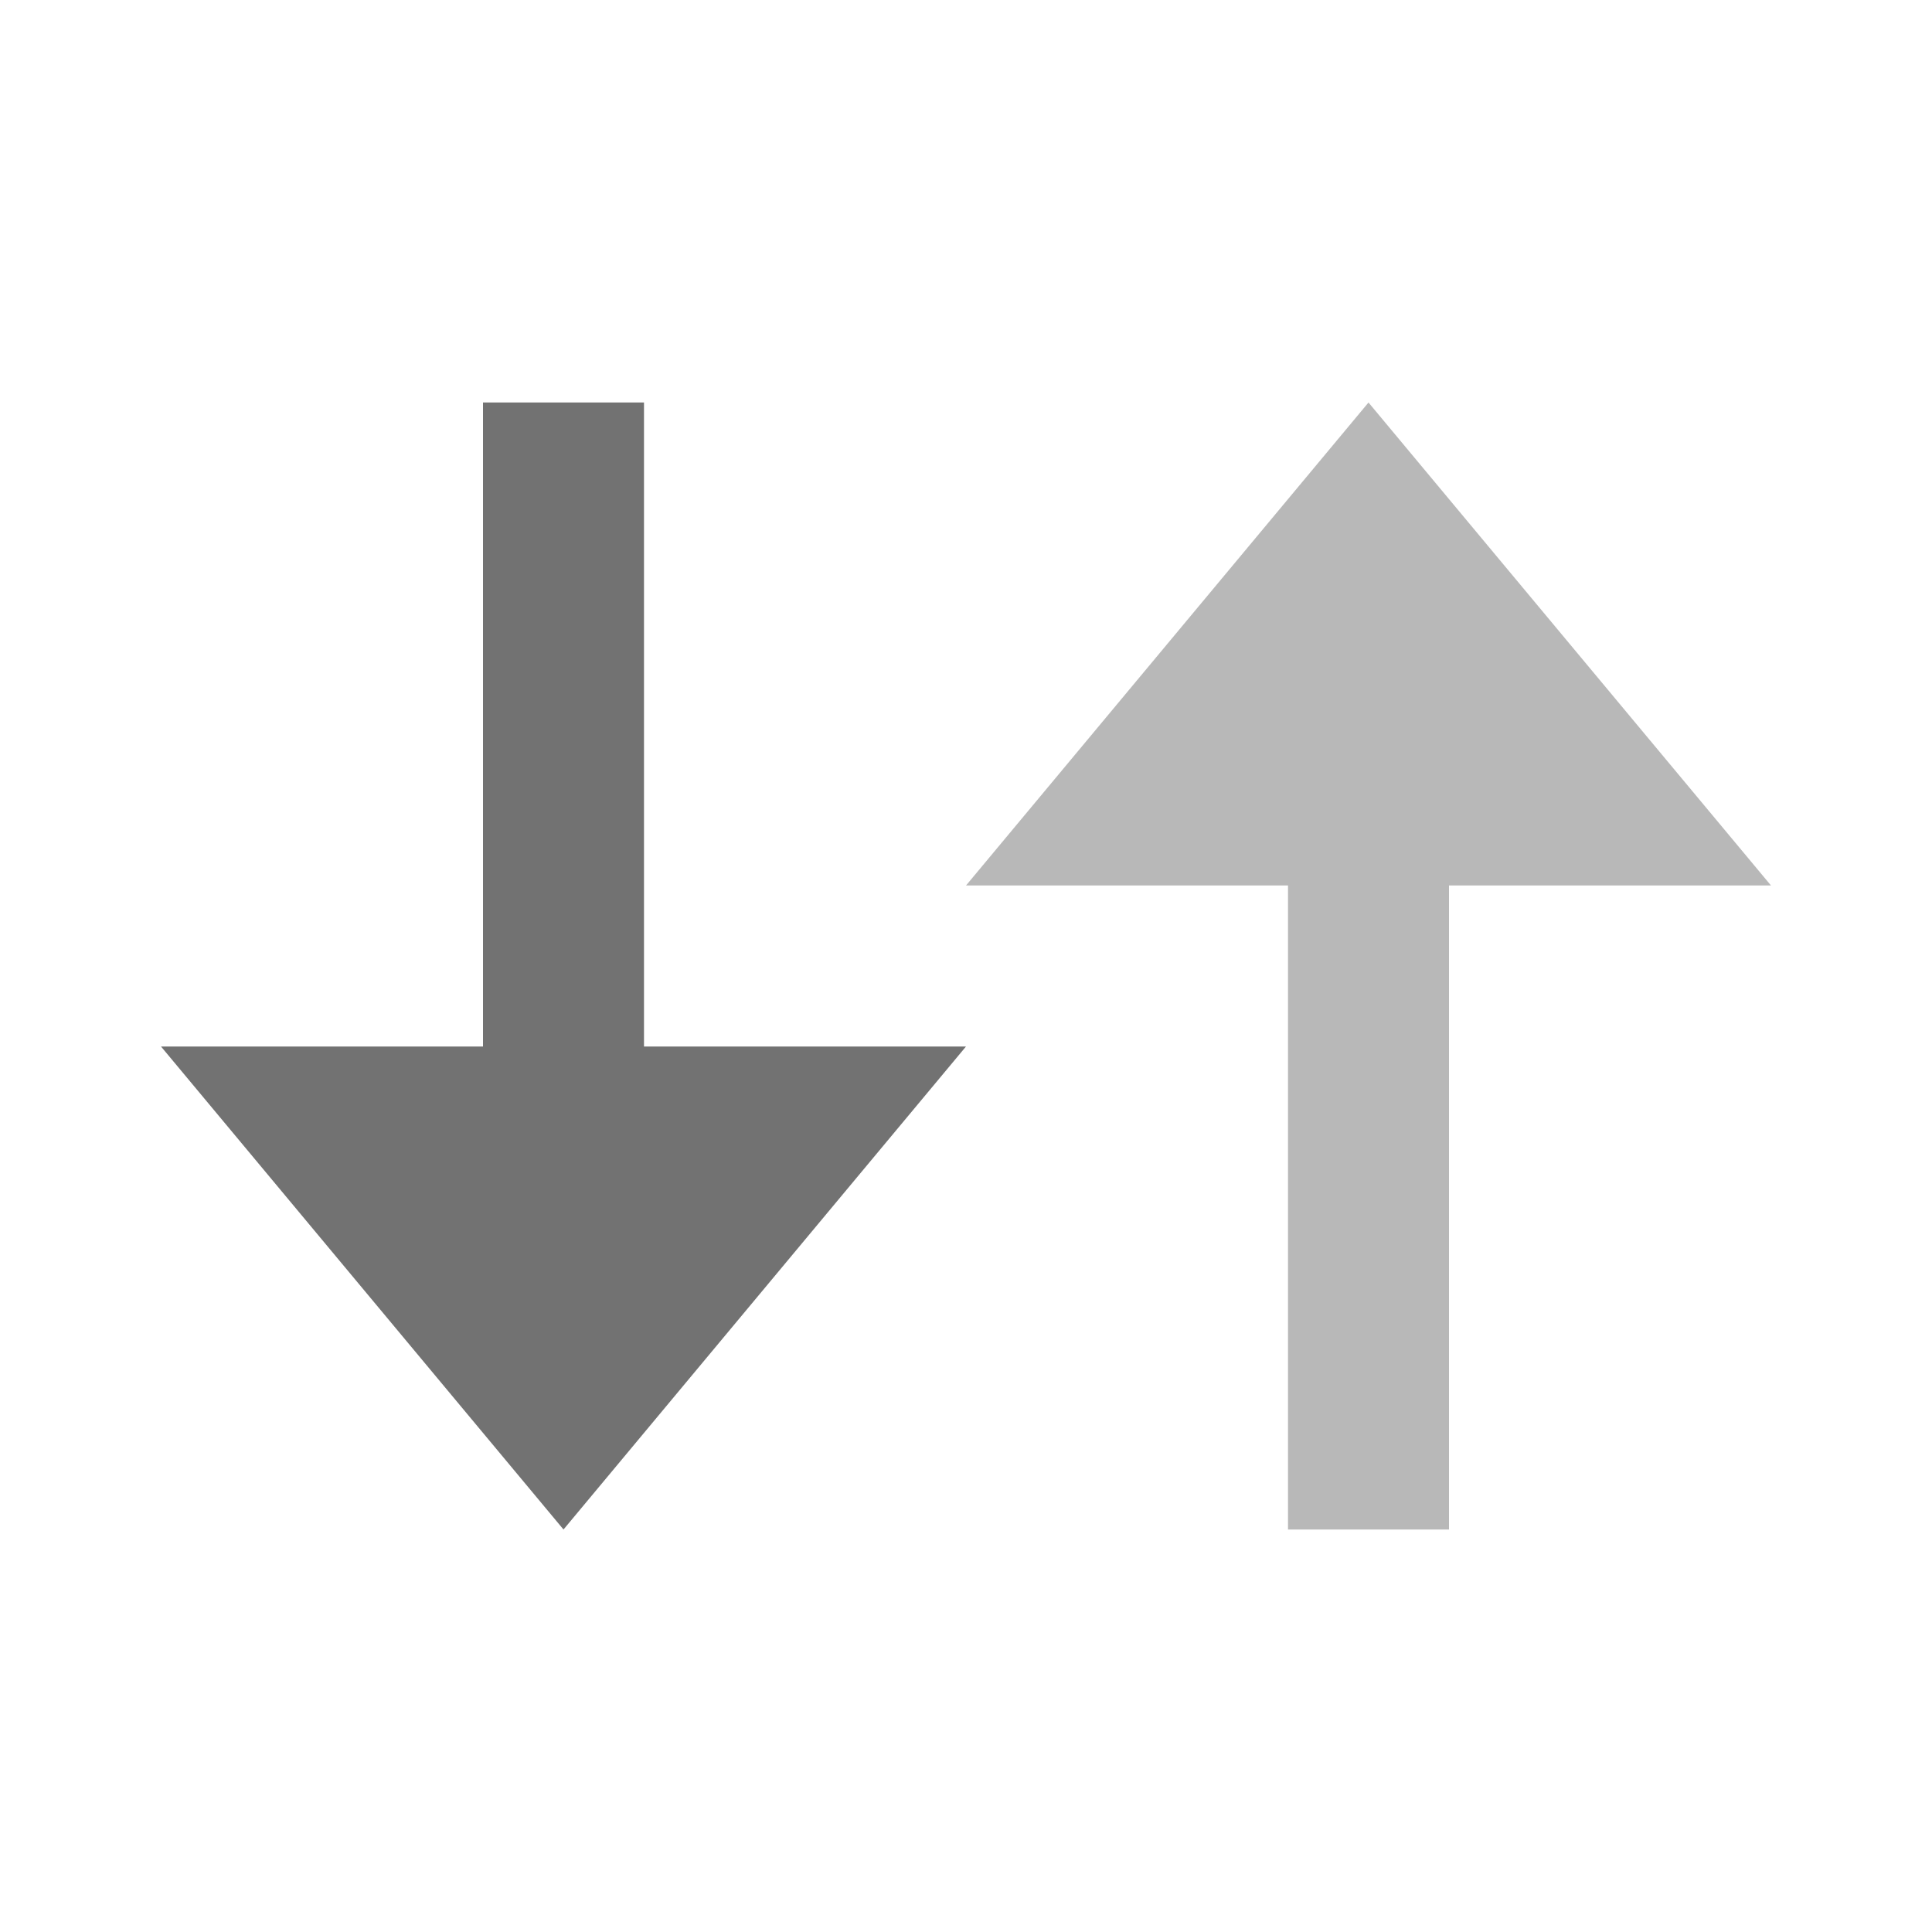
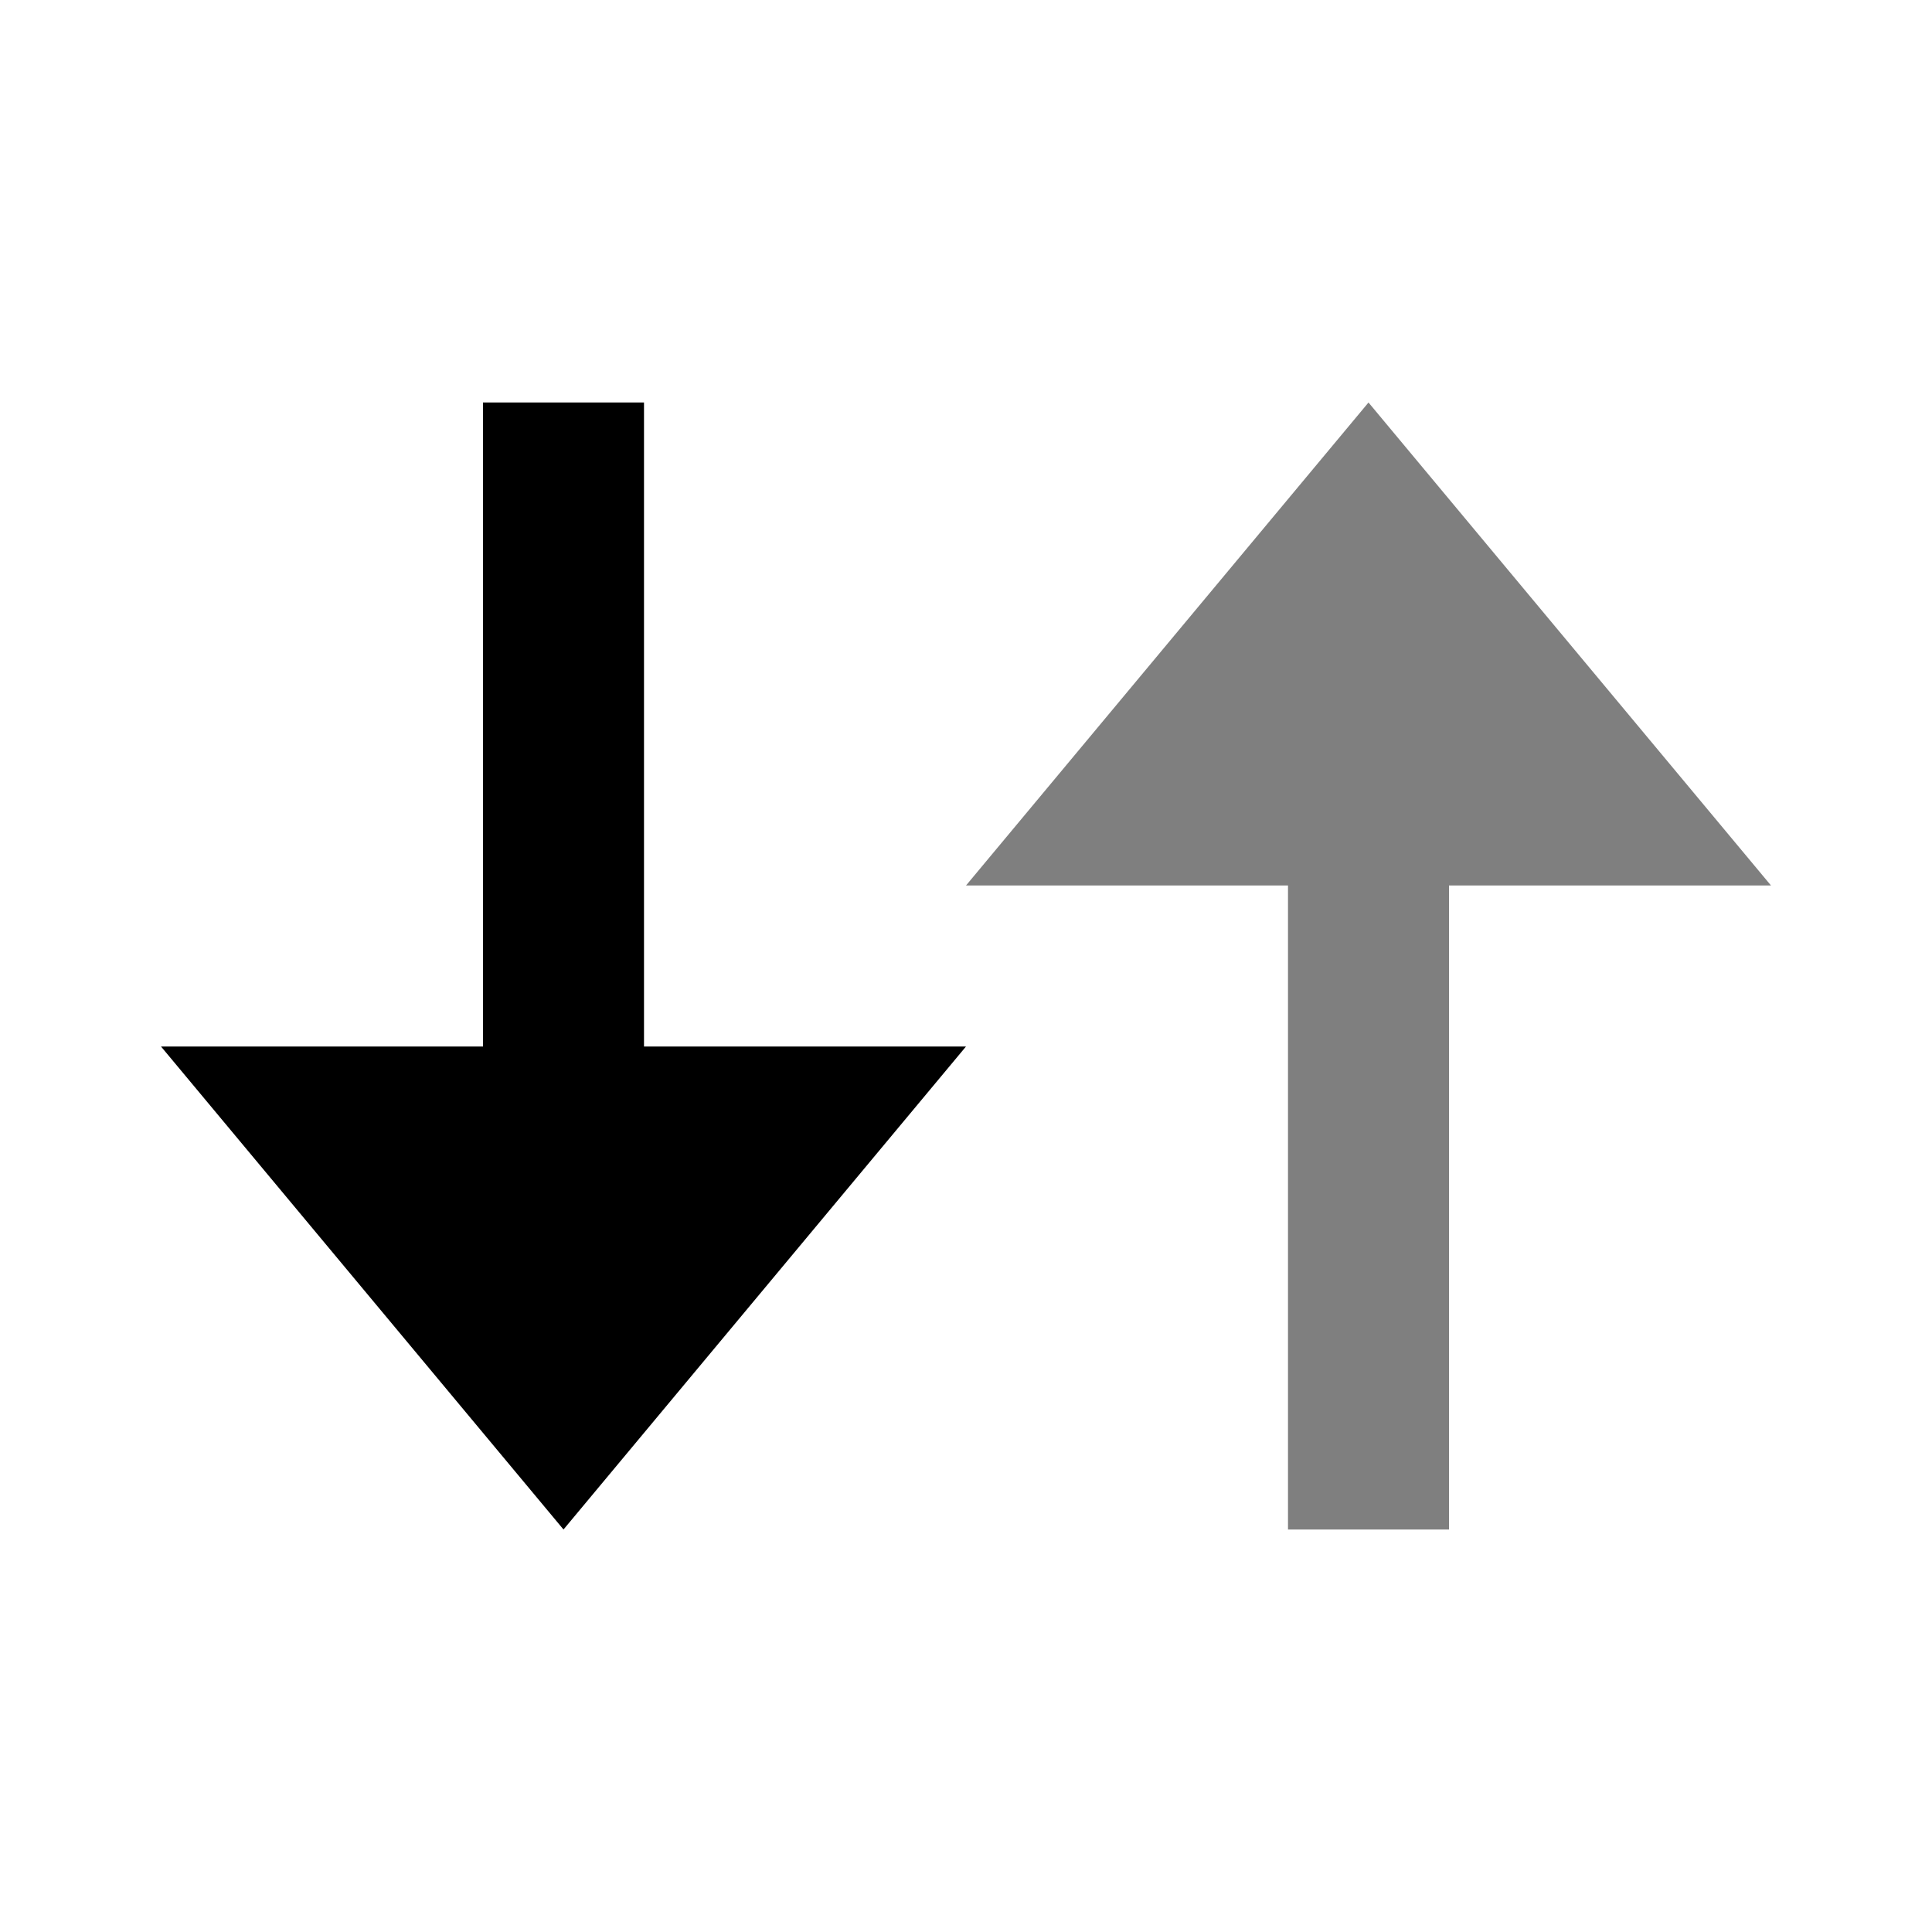
- <svg xmlns="http://www.w3.org/2000/svg" width="24" height="24" viewBox="0 0 24 24" fill="none">
-   <path d="M8 5H6V13H2L7 19L12 13H8V5Z" fill="#727272" />
-   <path opacity="0.5" d="M18 19H16V11H12L17 5L22 11H18V19Z" fill="#727272" />
+ <svg xmlns="http://www.w3.org/2000/svg" width="24" height="24" viewBox="0 0 24 24">
+   <path d="M8 5H6V13H2L7 19L12 13H8V5Z" />
+   <path opacity="0.5" d="M18 19H16V11H12L17 5L22 11H18V19Z" />
</svg>
